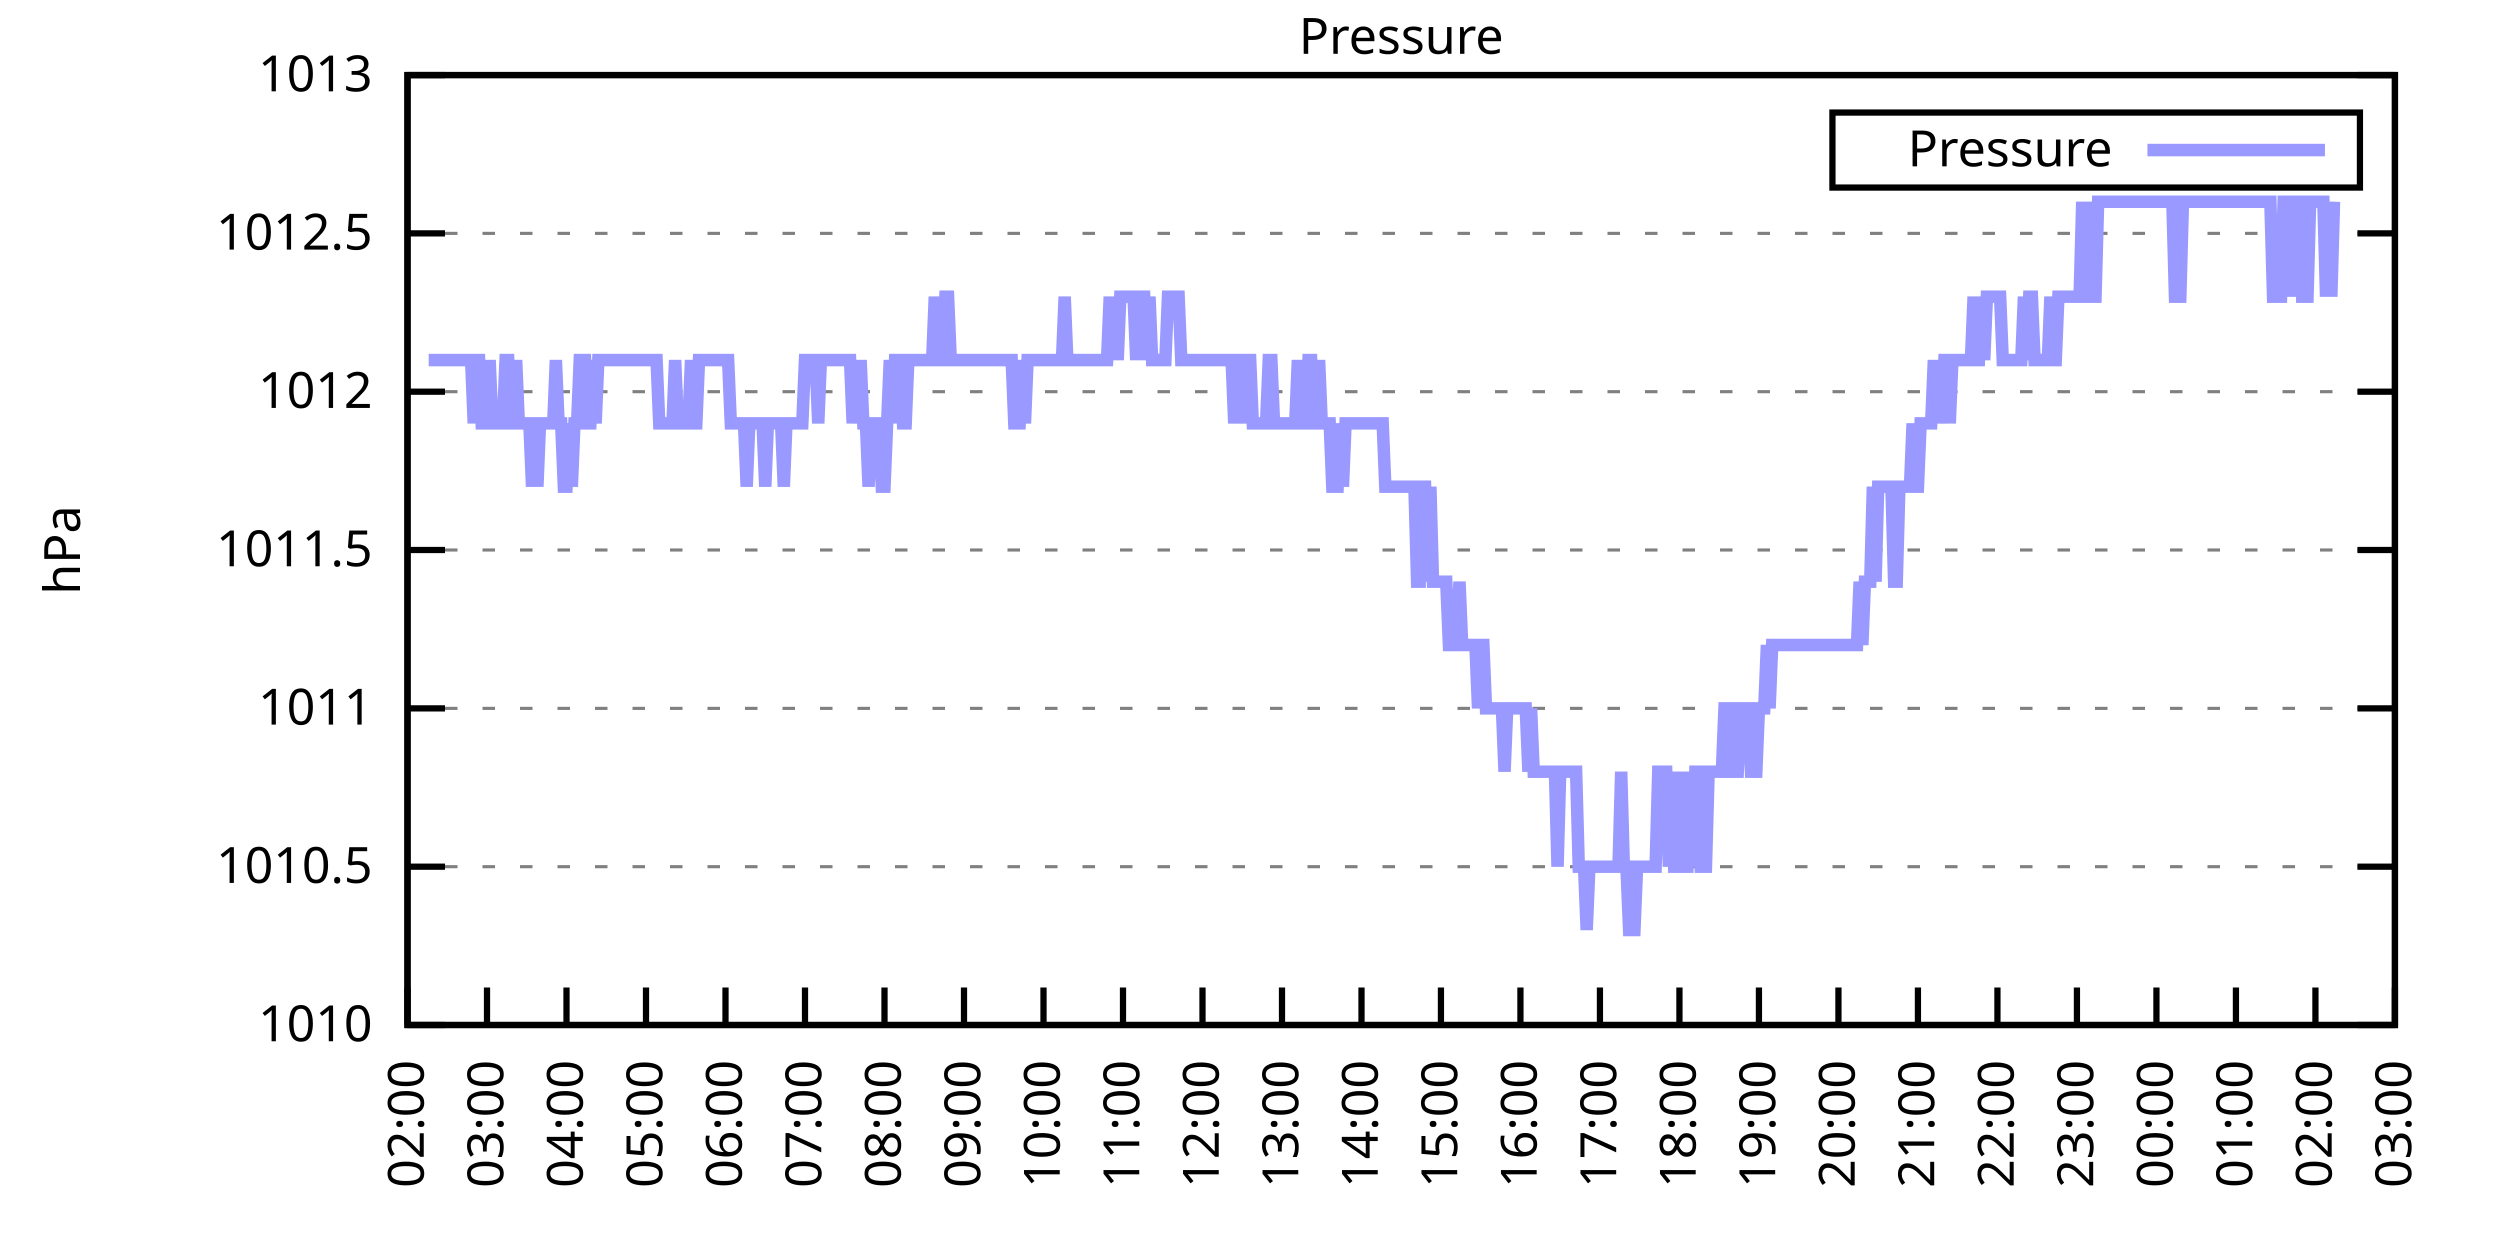
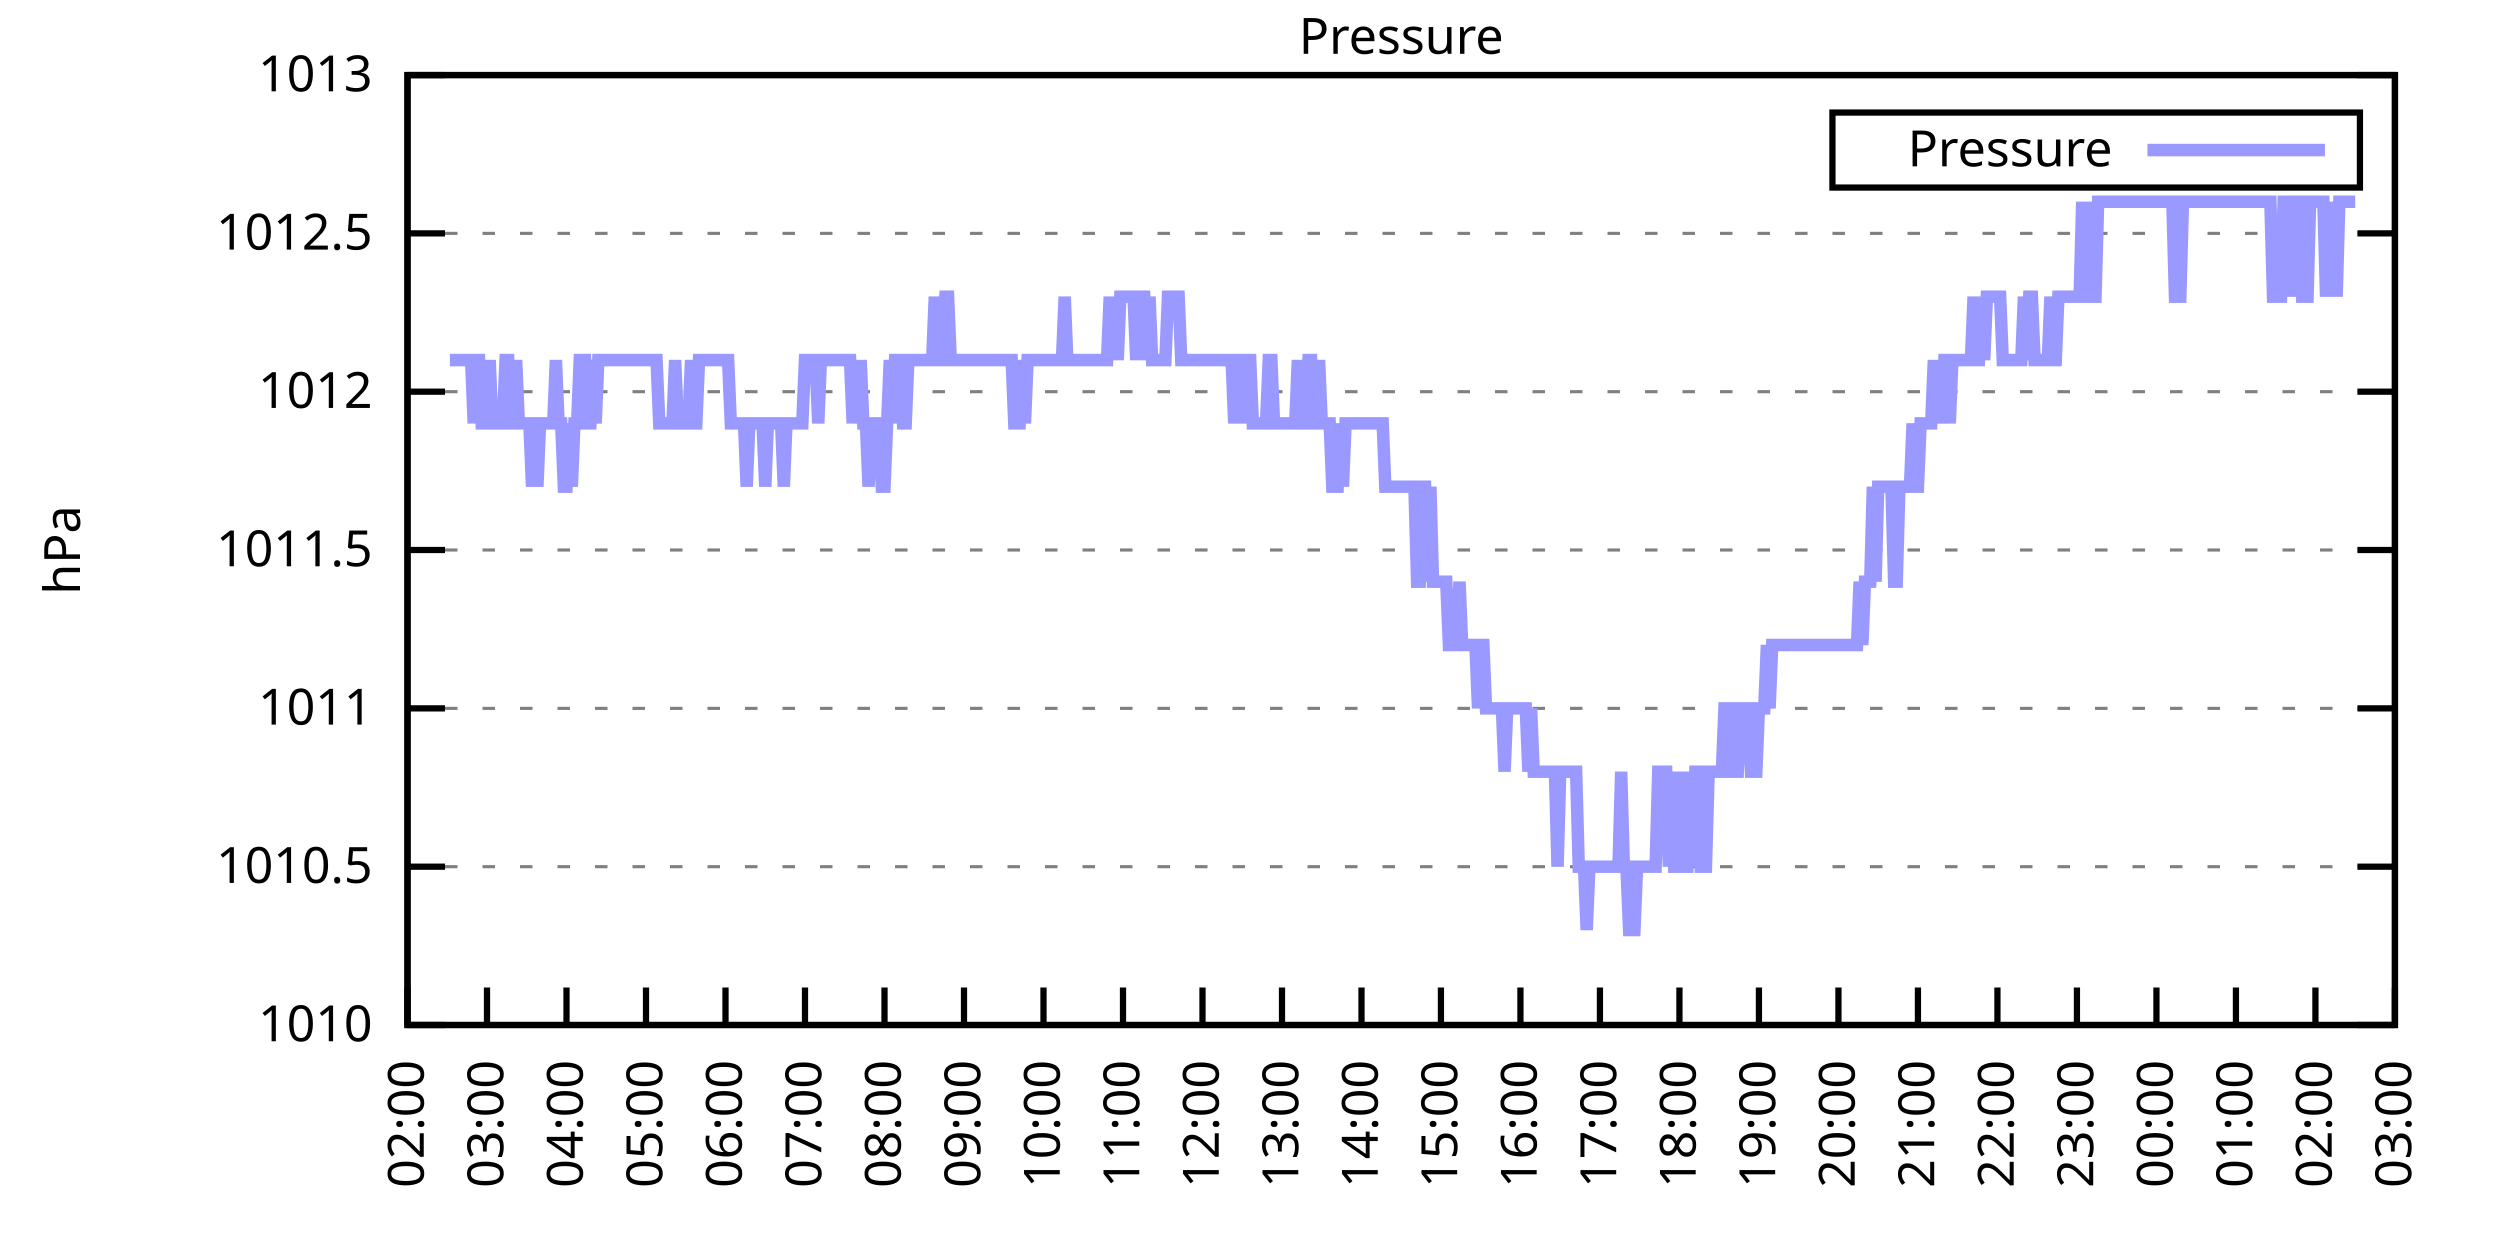
<svg xmlns="http://www.w3.org/2000/svg" xmlns:xlink="http://www.w3.org/1999/xlink" width="400" height="200" viewBox="0 0 400 200">
  <g id="gnuplot_canvas">
    <rect x="0" y="0" width="400" height="200" fill="none" />
    <defs>
      <circle id="gpDot" r="0.5" stroke-width="0.5" stroke="currentColor" />
      <path id="gpPt0" stroke-width="0.333" stroke="currentColor" d="M-1,0 h2 M0,-1 v2" />
      <path id="gpPt1" stroke-width="0.333" stroke="currentColor" d="M-1,-1 L1,1 M1,-1 L-1,1" />
      <path id="gpPt2" stroke-width="0.333" stroke="currentColor" d="M-1,0 L1,0 M0,-1 L0,1 M-1,-1 L1,1 M-1,1 L1,-1" />
      <rect id="gpPt3" stroke-width="0.333" stroke="currentColor" x="-1" y="-1" width="2" height="2" />
      <rect id="gpPt4" stroke-width="0.333" stroke="currentColor" fill="currentColor" x="-1" y="-1" width="2" height="2" />
      <circle id="gpPt5" stroke-width="0.333" stroke="currentColor" cx="0" cy="0" r="1" />
      <use xlink:href="#gpPt5" id="gpPt6" fill="currentColor" stroke="none" />
      <path id="gpPt7" stroke-width="0.333" stroke="currentColor" d="M0,-1.33 L-1.33,0.67 L1.33,0.67 z" />
      <use xlink:href="#gpPt7" id="gpPt8" fill="currentColor" stroke="none" />
      <use xlink:href="#gpPt7" id="gpPt9" stroke="currentColor" transform="rotate(180)" />
      <use xlink:href="#gpPt9" id="gpPt10" fill="currentColor" stroke="none" />
      <use xlink:href="#gpPt3" id="gpPt11" stroke="currentColor" transform="rotate(45)" />
      <use xlink:href="#gpPt11" id="gpPt12" fill="currentColor" stroke="none" />
      <path id="gpPt13" stroke-width="0.333" stroke="currentColor" d="M0,1.330 L1.265,0.411 L0.782,-1.067 L-0.782,-1.076 L-1.265,0.411 z" />
      <use xlink:href="#gpPt13" id="gpPt14" fill="currentColor" stroke="none" />
      <filter id="textbox" filterUnits="objectBoundingBox" x="0" y="0" height="1" width="1">
        <feFlood flood-color="white" flood-opacity="1" result="bgnd" />
        <feComposite in="SourceGraphic" in2="bgnd" operator="atop" />
      </filter>
      <filter id="greybox" filterUnits="objectBoundingBox" x="0" y="0" height="1" width="1">
        <feFlood flood-color="lightgrey" flood-opacity="1" result="grey" />
        <feComposite in="SourceGraphic" in2="grey" operator="atop" />
      </filter>
    </defs>
    <g fill="none" color="white" stroke="currentColor" stroke-width="1.00" stroke-linecap="butt" stroke-linejoin="miter">
</g>
    <g fill="none" color="black" stroke="currentColor" stroke-width="1.00" stroke-linecap="butt" stroke-linejoin="miter">
      <g stroke="none" shape-rendering="crispEdges">
        <polygon fill="rgb(255, 255, 255)" points="65.20,164.00 383.18,164.00 383.18,12.02 65.20,12.02 " />
      </g>
    </g>
    <g fill="none" color="black" stroke="currentColor" stroke-width="1.00" stroke-linecap="butt" stroke-linejoin="miter">
</g>
    <g fill="none" color="black" stroke="black" stroke-width="0.50" stroke-linecap="butt" stroke-linejoin="miter">
</g>
    <g fill="none" color="gray" stroke="currentColor" stroke-width="0.50" stroke-linecap="butt" stroke-linejoin="miter">
      <path stroke="gray" stroke-dasharray="2,4" class="gridline" d="M65.20,164.00 L383.19,164.00  " />
    </g>
    <g fill="none" color="gray" stroke="gray" stroke-width="1.00" stroke-linecap="butt" stroke-linejoin="miter">
</g>
    <g fill="none" color="black" stroke="currentColor" stroke-width="1.00" stroke-linecap="butt" stroke-linejoin="miter">
      <path stroke="black" d="M65.20,164.00 L71.20,164.00 M383.19,164.00 L377.19,164.00  " />
      <g transform="translate(59.60,166.60)" stroke="none" fill="black" font-family="Sans" font-size="8.00" text-anchor="end">
        <text>
          <tspan font-family="Sans"> 1010</tspan>
        </text>
      </g>
    </g>
    <g fill="none" color="black" stroke="currentColor" stroke-width="1.00" stroke-linecap="butt" stroke-linejoin="miter">
</g>
    <g fill="none" color="black" stroke="black" stroke-width="0.50" stroke-linecap="butt" stroke-linejoin="miter">
</g>
    <g fill="none" color="gray" stroke="currentColor" stroke-width="0.50" stroke-linecap="butt" stroke-linejoin="miter">
      <path stroke="gray" stroke-dasharray="2,4" class="gridline" d="M65.20,138.67 L383.19,138.67  " />
    </g>
    <g fill="none" color="gray" stroke="gray" stroke-width="1.00" stroke-linecap="butt" stroke-linejoin="miter">
</g>
    <g fill="none" color="black" stroke="currentColor" stroke-width="1.00" stroke-linecap="butt" stroke-linejoin="miter">
      <path stroke="black" d="M65.20,138.67 L71.20,138.67 M383.19,138.67 L377.19,138.67  " />
      <g transform="translate(59.60,141.27)" stroke="none" fill="black" font-family="Sans" font-size="8.00" text-anchor="end">
        <text>
          <tspan font-family="Sans"> 1010.5</tspan>
        </text>
      </g>
    </g>
    <g fill="none" color="black" stroke="currentColor" stroke-width="1.00" stroke-linecap="butt" stroke-linejoin="miter">
</g>
    <g fill="none" color="black" stroke="black" stroke-width="0.50" stroke-linecap="butt" stroke-linejoin="miter">
</g>
    <g fill="none" color="gray" stroke="currentColor" stroke-width="0.50" stroke-linecap="butt" stroke-linejoin="miter">
      <path stroke="gray" stroke-dasharray="2,4" class="gridline" d="M65.20,113.34 L383.19,113.34  " />
    </g>
    <g fill="none" color="gray" stroke="gray" stroke-width="1.00" stroke-linecap="butt" stroke-linejoin="miter">
</g>
    <g fill="none" color="black" stroke="currentColor" stroke-width="1.00" stroke-linecap="butt" stroke-linejoin="miter">
      <path stroke="black" d="M65.20,113.34 L71.20,113.34 M383.19,113.34 L377.19,113.34  " />
      <g transform="translate(59.60,115.94)" stroke="none" fill="black" font-family="Sans" font-size="8.00" text-anchor="end">
        <text>
          <tspan font-family="Sans"> 1011</tspan>
        </text>
      </g>
    </g>
    <g fill="none" color="black" stroke="currentColor" stroke-width="1.00" stroke-linecap="butt" stroke-linejoin="miter">
</g>
    <g fill="none" color="black" stroke="black" stroke-width="0.50" stroke-linecap="butt" stroke-linejoin="miter">
</g>
    <g fill="none" color="gray" stroke="currentColor" stroke-width="0.50" stroke-linecap="butt" stroke-linejoin="miter">
      <path stroke="gray" stroke-dasharray="2,4" class="gridline" d="M65.20,88.00 L383.19,88.00  " />
    </g>
    <g fill="none" color="gray" stroke="gray" stroke-width="1.00" stroke-linecap="butt" stroke-linejoin="miter">
</g>
    <g fill="none" color="black" stroke="currentColor" stroke-width="1.00" stroke-linecap="butt" stroke-linejoin="miter">
      <path stroke="black" d="M65.20,88.00 L71.20,88.00 M383.19,88.00 L377.19,88.00  " />
      <g transform="translate(59.60,90.60)" stroke="none" fill="black" font-family="Sans" font-size="8.00" text-anchor="end">
        <text>
          <tspan font-family="Sans"> 1011.5</tspan>
        </text>
      </g>
    </g>
    <g fill="none" color="black" stroke="currentColor" stroke-width="1.00" stroke-linecap="butt" stroke-linejoin="miter">
</g>
    <g fill="none" color="black" stroke="black" stroke-width="0.50" stroke-linecap="butt" stroke-linejoin="miter">
</g>
    <g fill="none" color="gray" stroke="currentColor" stroke-width="0.50" stroke-linecap="butt" stroke-linejoin="miter">
      <path stroke="gray" stroke-dasharray="2,4" class="gridline" d="M65.20,62.67 L383.19,62.67  " />
    </g>
    <g fill="none" color="gray" stroke="gray" stroke-width="1.00" stroke-linecap="butt" stroke-linejoin="miter">
</g>
    <g fill="none" color="black" stroke="currentColor" stroke-width="1.00" stroke-linecap="butt" stroke-linejoin="miter">
      <path stroke="black" d="M65.20,62.67 L71.20,62.67 M383.19,62.67 L377.19,62.67  " />
      <g transform="translate(59.60,65.27)" stroke="none" fill="black" font-family="Sans" font-size="8.00" text-anchor="end">
        <text>
          <tspan font-family="Sans"> 1012</tspan>
        </text>
      </g>
    </g>
    <g fill="none" color="black" stroke="currentColor" stroke-width="1.00" stroke-linecap="butt" stroke-linejoin="miter">
</g>
    <g fill="none" color="black" stroke="black" stroke-width="0.50" stroke-linecap="butt" stroke-linejoin="miter">
</g>
    <g fill="none" color="gray" stroke="currentColor" stroke-width="0.50" stroke-linecap="butt" stroke-linejoin="miter">
      <path stroke="gray" stroke-dasharray="2,4" class="gridline" d="M65.20,37.34 L383.19,37.34  " />
    </g>
    <g fill="none" color="gray" stroke="gray" stroke-width="1.00" stroke-linecap="butt" stroke-linejoin="miter">
</g>
    <g fill="none" color="black" stroke="currentColor" stroke-width="1.00" stroke-linecap="butt" stroke-linejoin="miter">
      <path stroke="black" d="M65.20,37.34 L71.20,37.34 M383.19,37.34 L377.19,37.34  " />
      <g transform="translate(59.60,39.94)" stroke="none" fill="black" font-family="Sans" font-size="8.00" text-anchor="end">
        <text>
          <tspan font-family="Sans"> 1012.5</tspan>
        </text>
      </g>
    </g>
    <g fill="none" color="black" stroke="currentColor" stroke-width="1.00" stroke-linecap="butt" stroke-linejoin="miter">
</g>
    <g fill="none" color="black" stroke="black" stroke-width="0.50" stroke-linecap="butt" stroke-linejoin="miter">
</g>
    <g fill="none" color="gray" stroke="currentColor" stroke-width="0.50" stroke-linecap="butt" stroke-linejoin="miter">
      <path stroke="gray" stroke-dasharray="2,4" class="gridline" d="M65.20,12.01 L383.19,12.01  " />
    </g>
    <g fill="none" color="gray" stroke="gray" stroke-width="1.00" stroke-linecap="butt" stroke-linejoin="miter">
</g>
    <g fill="none" color="black" stroke="currentColor" stroke-width="1.00" stroke-linecap="butt" stroke-linejoin="miter">
      <path stroke="black" d="M65.20,12.01 L71.20,12.01 M383.19,12.01 L377.19,12.01  " />
      <g transform="translate(59.60,14.61)" stroke="none" fill="black" font-family="Sans" font-size="8.00" text-anchor="end">
        <text>
          <tspan font-family="Sans"> 1013</tspan>
        </text>
      </g>
    </g>
    <g fill="none" color="black" stroke="currentColor" stroke-width="1.00" stroke-linecap="butt" stroke-linejoin="miter">
      <path stroke="black" d="M65.20,164.00 L65.20,158.00  " />
      <g transform="translate(67.80,169.60) rotate(270.00)" stroke="none" fill="black" font-family="Sans" font-size="8.00" text-anchor="end">
        <text>
          <tspan font-family="Sans">02:00</tspan>
        </text>
      </g>
    </g>
    <g fill="none" color="black" stroke="currentColor" stroke-width="1.00" stroke-linecap="butt" stroke-linejoin="miter">
      <path stroke="black" d="M77.92,164.00 L77.92,158.00  " />
      <g transform="translate(80.52,169.60) rotate(270.00)" stroke="none" fill="black" font-family="Sans" font-size="8.00" text-anchor="end">
        <text>
          <tspan font-family="Sans">03:00</tspan>
        </text>
      </g>
    </g>
    <g fill="none" color="black" stroke="currentColor" stroke-width="1.00" stroke-linecap="butt" stroke-linejoin="miter">
      <path stroke="black" d="M90.64,164.00 L90.64,158.00  " />
      <g transform="translate(93.24,169.60) rotate(270.00)" stroke="none" fill="black" font-family="Sans" font-size="8.00" text-anchor="end">
        <text>
          <tspan font-family="Sans">04:00</tspan>
        </text>
      </g>
    </g>
    <g fill="none" color="black" stroke="currentColor" stroke-width="1.00" stroke-linecap="butt" stroke-linejoin="miter">
      <path stroke="black" d="M103.36,164.00 L103.36,158.00  " />
      <g transform="translate(105.96,169.60) rotate(270.00)" stroke="none" fill="black" font-family="Sans" font-size="8.00" text-anchor="end">
        <text>
          <tspan font-family="Sans">05:00</tspan>
        </text>
      </g>
    </g>
    <g fill="none" color="black" stroke="currentColor" stroke-width="1.00" stroke-linecap="butt" stroke-linejoin="miter">
      <path stroke="black" d="M116.08,164.00 L116.08,158.00  " />
      <g transform="translate(118.68,169.60) rotate(270.00)" stroke="none" fill="black" font-family="Sans" font-size="8.00" text-anchor="end">
        <text>
          <tspan font-family="Sans">06:00</tspan>
        </text>
      </g>
    </g>
    <g fill="none" color="black" stroke="currentColor" stroke-width="1.00" stroke-linecap="butt" stroke-linejoin="miter">
      <path stroke="black" d="M128.80,164.00 L128.80,158.00  " />
      <g transform="translate(131.40,169.60) rotate(270.00)" stroke="none" fill="black" font-family="Sans" font-size="8.00" text-anchor="end">
        <text>
          <tspan font-family="Sans">07:00</tspan>
        </text>
      </g>
    </g>
    <g fill="none" color="black" stroke="currentColor" stroke-width="1.00" stroke-linecap="butt" stroke-linejoin="miter">
      <path stroke="black" d="M141.52,164.00 L141.52,158.00  " />
      <g transform="translate(144.12,169.60) rotate(270.00)" stroke="none" fill="black" font-family="Sans" font-size="8.00" text-anchor="end">
        <text>
          <tspan font-family="Sans">08:00</tspan>
        </text>
      </g>
    </g>
    <g fill="none" color="black" stroke="currentColor" stroke-width="1.00" stroke-linecap="butt" stroke-linejoin="miter">
      <path stroke="black" d="M154.24,164.00 L154.24,158.00  " />
      <g transform="translate(156.84,169.60) rotate(270.00)" stroke="none" fill="black" font-family="Sans" font-size="8.00" text-anchor="end">
        <text>
          <tspan font-family="Sans">09:00</tspan>
        </text>
      </g>
    </g>
    <g fill="none" color="black" stroke="currentColor" stroke-width="1.00" stroke-linecap="butt" stroke-linejoin="miter">
      <path stroke="black" d="M166.96,164.00 L166.96,158.00  " />
      <g transform="translate(169.56,169.60) rotate(270.00)" stroke="none" fill="black" font-family="Sans" font-size="8.00" text-anchor="end">
        <text>
          <tspan font-family="Sans">10:00</tspan>
        </text>
      </g>
    </g>
    <g fill="none" color="black" stroke="currentColor" stroke-width="1.00" stroke-linecap="butt" stroke-linejoin="miter">
      <path stroke="black" d="M179.68,164.00 L179.68,158.00  " />
      <g transform="translate(182.28,169.60) rotate(270.00)" stroke="none" fill="black" font-family="Sans" font-size="8.00" text-anchor="end">
        <text>
          <tspan font-family="Sans">11:00</tspan>
        </text>
      </g>
    </g>
    <g fill="none" color="black" stroke="currentColor" stroke-width="1.00" stroke-linecap="butt" stroke-linejoin="miter">
      <path stroke="black" d="M192.40,164.00 L192.40,158.00  " />
      <g transform="translate(195.00,169.60) rotate(270.00)" stroke="none" fill="black" font-family="Sans" font-size="8.00" text-anchor="end">
        <text>
          <tspan font-family="Sans">12:00</tspan>
        </text>
      </g>
    </g>
    <g fill="none" color="black" stroke="currentColor" stroke-width="1.00" stroke-linecap="butt" stroke-linejoin="miter">
      <path stroke="black" d="M205.12,164.00 L205.12,158.00  " />
      <g transform="translate(207.72,169.60) rotate(270.00)" stroke="none" fill="black" font-family="Sans" font-size="8.00" text-anchor="end">
        <text>
          <tspan font-family="Sans">13:00</tspan>
        </text>
      </g>
    </g>
    <g fill="none" color="black" stroke="currentColor" stroke-width="1.00" stroke-linecap="butt" stroke-linejoin="miter">
      <path stroke="black" d="M217.84,164.00 L217.84,158.00  " />
      <g transform="translate(220.44,169.60) rotate(270.00)" stroke="none" fill="black" font-family="Sans" font-size="8.00" text-anchor="end">
        <text>
          <tspan font-family="Sans">14:00</tspan>
        </text>
      </g>
    </g>
    <g fill="none" color="black" stroke="currentColor" stroke-width="1.00" stroke-linecap="butt" stroke-linejoin="miter">
      <path stroke="black" d="M230.55,164.00 L230.55,158.00  " />
      <g transform="translate(233.15,169.60) rotate(270.00)" stroke="none" fill="black" font-family="Sans" font-size="8.00" text-anchor="end">
        <text>
          <tspan font-family="Sans">15:00</tspan>
        </text>
      </g>
    </g>
    <g fill="none" color="black" stroke="currentColor" stroke-width="1.00" stroke-linecap="butt" stroke-linejoin="miter">
      <path stroke="black" d="M243.27,164.00 L243.27,158.00  " />
      <g transform="translate(245.87,169.60) rotate(270.00)" stroke="none" fill="black" font-family="Sans" font-size="8.00" text-anchor="end">
        <text>
          <tspan font-family="Sans">16:00</tspan>
        </text>
      </g>
    </g>
    <g fill="none" color="black" stroke="currentColor" stroke-width="1.00" stroke-linecap="butt" stroke-linejoin="miter">
      <path stroke="black" d="M255.99,164.00 L255.99,158.00  " />
      <g transform="translate(258.59,169.60) rotate(270.00)" stroke="none" fill="black" font-family="Sans" font-size="8.00" text-anchor="end">
        <text>
          <tspan font-family="Sans">17:00</tspan>
        </text>
      </g>
    </g>
    <g fill="none" color="black" stroke="currentColor" stroke-width="1.00" stroke-linecap="butt" stroke-linejoin="miter">
      <path stroke="black" d="M268.71,164.00 L268.71,158.00  " />
      <g transform="translate(271.31,169.60) rotate(270.00)" stroke="none" fill="black" font-family="Sans" font-size="8.00" text-anchor="end">
        <text>
          <tspan font-family="Sans">18:00</tspan>
        </text>
      </g>
    </g>
    <g fill="none" color="black" stroke="currentColor" stroke-width="1.00" stroke-linecap="butt" stroke-linejoin="miter">
      <path stroke="black" d="M281.43,164.00 L281.43,158.00  " />
      <g transform="translate(284.03,169.60) rotate(270.00)" stroke="none" fill="black" font-family="Sans" font-size="8.00" text-anchor="end">
        <text>
          <tspan font-family="Sans">19:00</tspan>
        </text>
      </g>
    </g>
    <g fill="none" color="black" stroke="currentColor" stroke-width="1.00" stroke-linecap="butt" stroke-linejoin="miter">
      <path stroke="black" d="M294.15,164.00 L294.15,158.00  " />
      <g transform="translate(296.75,169.60) rotate(270.00)" stroke="none" fill="black" font-family="Sans" font-size="8.00" text-anchor="end">
        <text>
          <tspan font-family="Sans">20:00</tspan>
        </text>
      </g>
    </g>
    <g fill="none" color="black" stroke="currentColor" stroke-width="1.00" stroke-linecap="butt" stroke-linejoin="miter">
      <path stroke="black" d="M306.87,164.00 L306.87,158.00  " />
      <g transform="translate(309.47,169.60) rotate(270.00)" stroke="none" fill="black" font-family="Sans" font-size="8.00" text-anchor="end">
        <text>
          <tspan font-family="Sans">21:00</tspan>
        </text>
      </g>
    </g>
    <g fill="none" color="black" stroke="currentColor" stroke-width="1.00" stroke-linecap="butt" stroke-linejoin="miter">
      <path stroke="black" d="M319.59,164.00 L319.59,158.00  " />
      <g transform="translate(322.19,169.60) rotate(270.00)" stroke="none" fill="black" font-family="Sans" font-size="8.00" text-anchor="end">
        <text>
          <tspan font-family="Sans">22:00</tspan>
        </text>
      </g>
    </g>
    <g fill="none" color="black" stroke="currentColor" stroke-width="1.00" stroke-linecap="butt" stroke-linejoin="miter">
      <path stroke="black" d="M332.31,164.00 L332.31,158.00  " />
      <g transform="translate(334.91,169.60) rotate(270.00)" stroke="none" fill="black" font-family="Sans" font-size="8.00" text-anchor="end">
        <text>
          <tspan font-family="Sans">23:00</tspan>
        </text>
      </g>
    </g>
    <g fill="none" color="black" stroke="currentColor" stroke-width="1.00" stroke-linecap="butt" stroke-linejoin="miter">
      <path stroke="black" d="M345.03,164.00 L345.03,158.00  " />
      <g transform="translate(347.63,169.60) rotate(270.00)" stroke="none" fill="black" font-family="Sans" font-size="8.00" text-anchor="end">
        <text>
          <tspan font-family="Sans">00:00</tspan>
        </text>
      </g>
    </g>
    <g fill="none" color="black" stroke="currentColor" stroke-width="1.00" stroke-linecap="butt" stroke-linejoin="miter">
      <path stroke="black" d="M357.75,164.00 L357.75,158.00  " />
      <g transform="translate(360.35,169.60) rotate(270.00)" stroke="none" fill="black" font-family="Sans" font-size="8.00" text-anchor="end">
        <text>
          <tspan font-family="Sans">01:00</tspan>
        </text>
      </g>
    </g>
    <g fill="none" color="black" stroke="currentColor" stroke-width="1.00" stroke-linecap="butt" stroke-linejoin="miter">
      <path stroke="black" d="M370.47,164.00 L370.47,158.00  " />
      <g transform="translate(373.07,169.60) rotate(270.00)" stroke="none" fill="black" font-family="Sans" font-size="8.00" text-anchor="end">
        <text>
          <tspan font-family="Sans">02:00</tspan>
        </text>
      </g>
    </g>
    <g fill="none" color="black" stroke="currentColor" stroke-width="1.00" stroke-linecap="butt" stroke-linejoin="miter">
      <path stroke="black" d="M383.19,164.00 L383.19,158.00  " />
      <g transform="translate(385.79,169.60) rotate(270.00)" stroke="none" fill="black" font-family="Sans" font-size="8.00" text-anchor="end">
        <text>
          <tspan font-family="Sans">03:00</tspan>
        </text>
      </g>
    </g>
    <g fill="none" color="black" stroke="currentColor" stroke-width="1.00" stroke-linecap="butt" stroke-linejoin="miter">
</g>
    <g fill="none" color="black" stroke="currentColor" stroke-width="1.00" stroke-linecap="butt" stroke-linejoin="miter">
      <path stroke="black" d="M65.20,12.01 L65.20,164.00 L383.19,164.00 L383.19,12.01 L65.20,12.01 Z  " />
    </g>
    <g fill="none" color="black" stroke="currentColor" stroke-width="1.00" stroke-linecap="butt" stroke-linejoin="miter">
</g>
    <g fill="none" color="black" stroke="currentColor" stroke-width="1.00" stroke-linecap="butt" stroke-linejoin="miter">
      <path stroke="black" d="M293.19,30.01 L293.19,18.01 L377.59,18.01 L377.59,30.01 L293.19,30.01 Z  " />
    </g>
    <g id="Pressure_plot_1">
      <g fill="none" color="white" stroke="black" stroke-width="2.00" stroke-linecap="butt" stroke-linejoin="miter">
</g>
      <g fill="none" color="black" stroke="currentColor" stroke-width="2.00" stroke-linecap="butt" stroke-linejoin="miter">
        <g transform="translate(337.99,26.61)" stroke="none" fill="black" font-family="Sans" font-size="8.00" text-anchor="end">
          <text>
            <tspan font-family="Sans">Pressure</tspan>
          </text>
        </g>
      </g>
      <g fill="none" color="black" stroke="currentColor" stroke-width="2.00" stroke-linecap="butt" stroke-linejoin="miter">
-         <path stroke="rgb(153, 153, 255)" d="M343.59,24.01 L371.99,24.01 M68.59,57.61 L69.02,57.61 L69.44,57.61 L69.86,57.61 L70.29,57.61 L70.71,57.61   L71.14,57.61 L71.56,57.61 L71.98,57.61 L72.41,57.61 L72.83,57.61 L73.26,57.61 L73.68,57.61 L74.10,57.61   L74.53,57.61 L74.95,57.61 L75.38,57.61 L75.80,67.74 L76.22,57.61 L76.65,57.61 L77.07,67.74 L77.50,67.74   L77.92,67.74 L78.34,57.61 L78.77,67.74 L79.19,67.74 L79.62,67.74 L80.04,67.74 L80.46,67.74 L80.89,57.61   L81.31,57.61 L81.74,67.74 L82.16,67.74 L82.58,57.61 L83.01,67.74 L83.43,67.74 L83.86,67.74 L84.28,67.74   L84.70,67.74 L85.13,77.87 L85.55,67.74 L85.98,77.87 L86.40,67.74 L86.82,67.74 L87.25,67.74 L87.67,67.74   L88.10,67.74 L88.52,67.74 L88.94,57.61 L89.37,67.74 L89.79,67.74 L90.22,77.87 L90.64,77.87 L91.06,67.74   L91.49,77.87 L91.91,67.74 L92.34,67.74 L92.76,57.61 L93.18,57.61 L93.61,57.61 L94.03,67.74 L94.46,67.74   L94.88,57.61 L95.30,67.74 L95.73,57.61 L96.15,57.61 L96.58,57.61 L97.00,57.61 L97.42,57.61 L97.85,57.61   L98.27,57.61 L98.69,57.61 L99.12,57.61 L99.54,57.61 L99.97,57.61 L100.39,57.61 L100.81,57.61 L101.24,57.61   L101.66,57.61 L102.09,57.61 L102.51,57.61 L102.93,57.61 L103.36,57.61 L103.78,57.61 L104.21,57.61 L104.63,57.61   L105.05,57.61 L105.48,67.74 L105.90,67.74 L106.33,67.74 L106.75,67.74 L107.17,67.74 L107.60,67.74 L108.02,57.61   L108.45,67.74 L108.87,67.74 L109.29,67.74 L109.72,67.74 L110.14,67.74 L110.57,57.61 L110.99,67.74 L111.41,67.74   L111.84,57.61 L112.26,57.61 L112.69,57.61 L113.11,57.61 L113.53,57.61 L113.96,57.61 L114.38,57.61 L114.81,57.61   L115.23,57.61 L115.65,57.61 L116.08,57.61 L116.50,57.61 L116.93,67.74 L117.35,67.74 L117.77,67.74 L118.20,67.74   L118.62,67.74 L119.05,67.74 L119.47,77.87 L119.89,67.74 L120.32,67.74 L120.74,67.74 L121.17,67.74 L121.59,67.74   L122.01,67.74 L122.44,77.87 L122.86,67.74 L123.29,67.74 L123.71,67.74 L124.13,67.74 L124.56,67.74 L124.98,67.74   L125.41,77.87 L125.83,67.74 L126.25,67.74 L126.68,67.74 L127.10,67.74 L127.53,67.74 L127.95,67.74 L128.37,67.74   L128.80,57.61 L129.22,57.61 L129.65,57.61 L130.07,57.61 L130.49,57.61 L130.92,67.74 L131.34,57.61 L131.77,57.61   L132.19,57.61 L132.61,57.61 L133.04,57.61 L133.46,57.61 L133.89,57.61 L134.31,57.61 L134.73,57.61 L135.16,57.61   L135.58,57.61 L136.01,57.61 L136.43,67.74 L136.85,57.61 L137.28,67.74 L137.70,57.61 L138.13,67.74 L138.55,67.74   L138.97,77.87 L139.40,67.74 L139.82,67.74 L140.25,67.74 L140.67,67.74 L141.09,77.87 L141.52,77.87 L141.94,67.74   L142.37,57.61 L142.79,67.74 L143.21,57.61 L143.64,57.61 L144.06,57.61 L144.49,67.74 L144.91,67.74 L145.33,57.61   L145.76,57.61 L146.18,57.61 L146.61,57.61 L147.03,57.61 L147.45,57.61 L147.88,57.61 L148.30,57.61 L148.73,57.61   L149.15,57.61 L149.57,47.47 L150.00,57.61 L150.42,57.61 L150.85,57.61 L151.27,47.47 L151.69,47.47 L152.12,57.61   L152.54,57.61 L152.97,57.61 L153.39,57.61 L153.81,57.61 L154.24,57.61 L154.66,57.61 L155.09,57.61 L155.51,57.61   L155.93,57.61 L156.36,57.61 L156.78,57.61 L157.21,57.61 L157.63,57.61 L158.05,57.61 L158.48,57.61 L158.90,57.61   L159.33,57.61 L159.75,57.61 L160.17,57.61 L160.60,57.61 L161.02,57.61 L161.44,57.61 L161.87,57.61 L162.29,67.74   L162.72,67.74 L163.14,67.74 L163.56,57.61 L163.99,67.74 L164.41,57.61 L164.84,57.61 L165.26,57.61 L165.68,57.61   L166.11,57.61 L166.53,57.61 L166.96,57.61 L167.38,57.61 L167.80,57.61 L168.23,57.61 L168.65,57.61 L169.08,57.61   L169.50,57.61 L169.92,57.61 L170.35,47.47 L170.77,57.61 L171.20,57.61 L171.62,57.61 L172.04,57.61 L172.47,57.61   L172.89,57.61 L173.32,57.61 L173.74,57.61 L174.16,57.61 L174.59,57.61 L175.01,57.61 L175.44,57.61 L175.86,57.61   L176.28,57.61 L176.71,57.61 L177.13,57.61 L177.56,47.47 L177.98,57.61 L178.40,47.47 L178.83,57.61 L179.25,47.47   L179.68,47.47 L180.10,47.47 L180.52,47.47 L180.95,47.47 L181.37,47.47 L181.80,57.61 L182.22,47.47 L182.64,47.47   L183.07,47.47 L183.49,57.61 L183.92,47.47 L184.34,57.61 L184.76,57.61 L185.19,57.61 L185.61,57.61 L186.04,57.61   L186.46,57.61 L186.88,47.47 L187.31,47.47 L187.73,47.47 L188.16,47.47 L188.58,47.47 L189.00,57.61 L189.43,57.61   L189.85,57.61 L190.28,57.61 L190.70,57.61 L191.12,57.61 L191.55,57.61 L191.97,57.61 L192.40,57.61 L192.82,57.61   L193.24,57.61 L193.67,57.61 L194.09,57.61 L194.52,57.61 L194.94,57.61 L195.36,57.61 L195.79,57.61 L196.21,57.61   L196.64,57.61 L197.06,57.61 L197.48,67.74 L197.91,57.61 L198.33,57.61 L198.76,67.74 L199.18,57.61 L199.60,57.61   L200.03,57.61 L200.45,67.74 L200.88,67.74 L201.30,67.74 L201.72,67.74 L202.15,67.74 L202.57,67.74 L203.00,57.61   L203.42,57.61 L203.84,67.74 L204.27,67.74 L204.69,67.74 L205.12,67.74 L205.54,67.74 L205.96,67.74 L206.39,67.74   L206.81,67.74 L207.24,67.74 L207.66,57.61 L208.08,67.74 L208.51,67.74 L208.93,67.74 L209.36,57.61 L209.78,57.61   L210.20,67.74 L210.63,67.74 L211.05,57.61 L211.48,67.74 L211.90,67.74 L212.32,67.74 L212.75,67.74 L213.17,77.87   L213.60,77.87 L214.02,77.87 L214.44,67.74 L214.87,77.87 L215.29,67.74 L215.72,67.74 L216.14,67.74 L216.56,67.74   L216.99,67.74 L217.41,67.74 L217.84,67.74 L218.26,67.74 L218.68,67.74 L219.11,67.74 L219.53,67.74 L219.96,67.74   L220.38,67.74 L220.80,67.74 L221.23,67.74 L221.65,77.87 L222.08,77.87 L222.50,77.87 L222.92,77.87 L223.35,77.87   L223.77,77.87 L224.20,77.87 L224.62,77.87 L225.04,77.87 L225.47,77.87 L225.89,77.87 L226.31,77.87 L226.74,93.07   L227.16,93.07 L227.59,77.87 L228.01,77.87 L228.43,93.07 L228.86,77.87 L229.28,93.07 L229.71,93.07 L230.13,93.07   L230.55,93.07 L230.98,93.07 L231.40,93.07 L231.83,103.20 L232.25,103.20 L232.67,103.20 L233.10,103.20 L233.52,93.07   L233.95,103.20 L234.37,103.20 L234.79,103.20 L235.22,103.20 L235.64,103.20 L236.07,103.20 L236.49,113.34 L236.91,103.20   L237.34,103.20 L237.76,113.34 L238.19,113.34 L238.61,113.34 L239.03,113.34 L239.46,113.34 L239.88,113.34 L240.31,113.34   L240.73,123.47 L241.15,113.34 L241.58,113.34 L242.00,113.34 L242.43,113.34 L242.85,113.34 L243.27,113.34 L243.70,113.34   L244.12,113.34 L244.55,123.47 L244.97,113.34 L245.39,123.47 L245.82,123.47 L246.24,123.47 L246.67,123.47 L247.09,123.47   L247.51,123.47 L247.94,123.47 L248.36,123.47 L248.79,123.47 L249.21,138.67 L249.63,123.47 L250.06,123.47 L250.48,123.47   L250.91,123.47 L251.33,123.47 L251.75,123.47 L252.18,123.47 L252.60,138.67 L253.03,138.67 L253.45,138.67 L253.87,148.80   L254.30,138.67 L254.72,138.67 L255.15,138.67 L255.57,138.67 L255.99,138.67 L256.42,138.67 L256.84,138.67 L257.27,138.67   L257.69,138.67 L258.11,138.67 L258.54,138.67 L258.96,138.67 L259.39,123.47 L259.81,138.67 L260.23,138.67 L260.66,148.80   L261.08,148.80 L261.51,148.80 L261.93,138.67 L262.35,138.67 L262.78,138.67 L263.20,138.67 L263.63,138.67 L264.05,138.67   L264.47,138.67 L264.90,138.67 L265.32,123.47 L265.75,123.47 L266.17,123.47 L266.59,123.47 L267.02,138.67 L267.44,123.47   L267.87,138.67 L268.29,138.67 L268.71,138.67 L269.14,123.47 L269.56,138.67 L269.99,138.67 L270.41,123.47 L270.83,138.67   L271.26,123.47 L271.68,123.47 L272.11,138.67 L272.53,138.67 L272.95,138.67 L273.38,123.47 L273.80,123.47 L274.23,123.47   L274.65,123.47 L275.07,123.47 L275.50,123.47 L275.92,113.34 L276.35,113.34 L276.77,113.34 L277.19,123.47 L277.62,123.47   L278.04,123.47 L278.47,113.34 L278.89,113.34 L279.31,113.34 L279.74,113.34 L280.16,123.47 L280.59,123.47 L281.01,123.47   L281.43,113.34 L281.86,113.34 L282.28,113.34 L282.71,103.20 L283.13,113.34 L283.55,103.20 L283.98,103.20 L284.40,103.20   L284.83,103.20 L285.25,103.20 L285.67,103.20 L286.10,103.20 L286.52,103.20 L286.95,103.20 L287.37,103.20 L287.79,103.20   L288.22,103.20 L288.64,103.20 L289.06,103.20 L289.49,103.20 L289.91,103.20 L290.34,103.20 L290.76,103.20 L291.18,103.20   L291.61,103.20 L292.03,103.20 L292.46,103.20 L292.88,103.20 L293.30,103.20 L293.73,103.20 L294.15,103.20 L294.58,103.20   L295.00,103.20 L295.42,103.20 L295.85,103.20 L296.27,103.20 L296.70,103.20 L297.12,103.20 L297.54,93.07 L297.97,103.20   L298.39,93.07 L298.82,93.07 L299.24,93.07 L299.66,77.87 L300.09,93.07 L300.51,77.87 L300.94,77.87 L301.36,77.87   L301.78,77.87 L302.21,77.87 L302.63,77.87 L303.06,93.07 L303.48,93.07 L303.90,77.87 L304.33,77.87 L304.75,77.87   L305.18,77.87 L305.60,77.87 L306.02,67.74 L306.45,77.87 L306.87,77.87 L307.30,67.74 L307.72,67.74 L308.14,67.74   L308.57,67.74 L308.99,67.74 L309.42,57.61 L309.84,67.74 L310.26,57.61 L310.69,67.74 L311.11,57.61 L311.54,57.61   L311.96,67.74 L312.38,57.61 L312.81,57.61 L313.23,57.61 L313.66,57.61 L314.08,57.61 L314.50,57.61 L314.93,57.61   L315.35,57.61 L315.78,47.47 L316.20,57.61 L316.62,57.61 L317.05,47.47 L317.47,57.61 L317.90,47.47 L318.32,47.47   L318.74,47.47 L319.17,47.47 L319.59,47.47 L320.02,47.47 L320.44,57.61 L320.86,57.61 L321.29,57.61 L321.71,57.61   L322.14,57.61 L322.56,57.61 L322.98,57.61 L323.41,57.61 L323.83,47.47 L324.26,57.61 L324.68,47.47 L325.10,47.47   L325.53,57.61 L325.95,57.61 L326.38,57.61 L326.80,57.61 L327.22,57.61 L327.65,57.61 L328.07,47.47 L328.50,57.61   L328.92,57.61 L329.34,47.47 L329.77,47.47 L330.19,47.47 L330.62,47.47 L331.04,47.47 L331.46,47.47 L331.89,47.47   L332.31,47.47 L332.74,47.47 L333.16,32.28 L333.58,47.47 L334.01,47.47 L334.43,32.28 L334.86,47.47 L335.28,47.47   L335.70,32.28 L336.13,32.28 L336.55,32.28 L336.98,32.28 L337.40,32.28 L337.82,32.28 L338.25,32.28 L338.67,32.28   L339.10,32.28 L339.52,32.28 L339.94,32.28 L340.37,32.28 L340.79,32.28 L341.22,32.28 L341.64,32.28 L342.06,32.28   L342.49,32.28 L342.91,32.28 L343.34,32.28 L343.76,32.28 L344.18,32.28 L344.61,32.28 L345.03,32.28 L345.46,32.28   L345.88,32.28 L346.30,32.28 L346.73,32.28 L347.15,32.28 L347.58,32.28 L348.00,47.47 L348.42,47.47 L348.85,47.47   L349.27,32.28 L349.70,32.28 L350.12,32.28 L350.54,32.28 L350.97,32.28 L351.39,32.28 L351.81,32.28 L352.24,32.28   L352.66,32.28 L353.09,32.28 L353.51,32.28 L353.93,32.28 L354.36,32.28 L354.78,32.28 L355.21,32.28 L355.63,32.28   L356.05,32.28 L356.48,32.28 L356.90,32.28 L357.33,32.28 L357.75,32.28 L358.17,32.28 L358.60,32.28 L359.02,32.28   L359.45,32.28 L359.87,32.28 L360.29,32.28 L360.72,32.28 L361.14,32.28 L361.57,32.28 L361.99,32.28 L362.41,32.28   L362.84,32.28 L363.26,32.28 L363.69,47.47 L364.11,47.47 L364.53,47.47 L364.96,47.47 L365.38,32.28 L365.81,32.28   L366.23,32.28 L366.65,47.47 L367.08,32.28 L367.50,32.28 L367.93,32.28 L368.35,47.47 L368.77,47.47 L369.20,47.47   L369.62,32.28 L370.05,32.28 L370.47,32.28 L370.89,32.28 L371.32,32.28 L371.74,32.28 L372.17,47.47 L372.59,32.28   L373.01,47.47 L373.44,32.28  " />
+         <path stroke="rgb(153, 153, 255)" d="M343.59,24.01 L371.99,24.01 M71.98,57.61 L72.41,57.61 L72.83,57.61 L73.26,57.61 L73.68,57.61 L74.10,57.61   L74.53,57.61 L74.95,57.61 L75.38,57.61 L75.80,67.74 L76.22,57.61 L76.65,57.61 L77.07,67.74 L77.50,67.74   L77.92,67.74 L78.34,57.61 L78.77,67.74 L79.19,67.74 L79.62,67.74 L80.04,67.74 L80.46,67.74 L80.89,57.61   L81.31,57.61 L81.74,67.74 L82.16,67.74 L82.58,57.61 L83.01,67.74 L83.43,67.74 L83.86,67.74 L84.28,67.74   L84.70,67.74 L85.13,77.87 L85.55,67.74 L85.98,77.87 L86.40,67.74 L86.82,67.74 L87.25,67.74 L87.67,67.74   L88.10,67.74 L88.52,67.74 L88.94,57.61 L89.37,67.74 L89.79,67.74 L90.22,77.87 L90.64,77.87 L91.06,67.74   L91.49,77.87 L91.91,67.74 L92.34,67.74 L92.76,57.61 L93.18,57.61 L93.61,57.61 L94.03,67.74 L94.46,67.74   L94.88,57.61 L95.30,67.74 L95.73,57.61 L96.15,57.61 L96.58,57.61 L97.00,57.61 L97.42,57.61 L97.85,57.61   L98.27,57.61 L98.69,57.61 L99.12,57.61 L99.54,57.61 L99.97,57.61 L100.39,57.61 L100.81,57.61 L101.24,57.61   L101.66,57.61 L102.09,57.61 L102.51,57.61 L102.93,57.61 L103.36,57.61 L103.78,57.61 L104.21,57.61 L104.63,57.61   L105.05,57.61 L105.48,67.74 L105.90,67.74 L106.33,67.74 L106.75,67.74 L107.17,67.74 L107.60,67.74 L108.02,57.61   L108.45,67.74 L108.87,67.74 L109.29,67.74 L109.72,67.74 L110.14,67.74 L110.57,57.61 L110.99,67.74 L111.41,67.74   L111.84,57.61 L112.26,57.61 L112.69,57.61 L113.11,57.61 L113.53,57.61 L113.96,57.61 L114.38,57.61 L114.81,57.61   L115.23,57.61 L115.65,57.61 L116.08,57.61 L116.50,57.61 L116.93,67.74 L117.35,67.74 L117.77,67.74 L118.20,67.74   L118.62,67.74 L119.05,67.74 L119.47,77.87 L119.89,67.74 L120.32,67.74 L120.74,67.74 L121.17,67.74 L121.59,67.74   L122.01,67.74 L122.44,77.87 L122.86,67.74 L123.29,67.74 L123.71,67.74 L124.13,67.74 L124.56,67.74 L124.98,67.74   L125.41,77.87 L125.83,67.74 L126.25,67.74 L126.68,67.74 L127.10,67.74 L127.53,67.74 L127.95,67.74 L128.37,67.74   L128.80,57.61 L129.22,57.61 L129.65,57.61 L130.07,57.61 L130.49,57.61 L130.92,67.74 L131.34,57.61 L131.77,57.61   L132.19,57.61 L132.61,57.61 L133.04,57.61 L133.46,57.61 L133.89,57.61 L134.31,57.61 L134.73,57.61 L135.16,57.61   L135.58,57.61 L136.01,57.61 L136.43,67.74 L136.85,57.61 L137.28,67.74 L137.70,57.61 L138.13,67.74 L138.55,67.74   L138.97,77.87 L139.40,67.74 L139.82,67.74 L140.25,67.74 L140.67,67.74 L141.09,77.87 L141.52,77.87 L141.94,67.74   L142.37,57.61 L142.79,67.74 L143.21,57.61 L143.64,57.61 L144.06,57.61 L144.49,67.74 L144.91,67.74 L145.33,57.61   L145.76,57.61 L146.18,57.61 L146.61,57.61 L147.03,57.61 L147.45,57.61 L147.88,57.61 L148.30,57.61 L148.73,57.61   L149.15,57.61 L149.57,47.47 L150.00,57.61 L150.42,57.61 L150.85,57.61 L151.27,47.47 L151.69,47.47 L152.12,57.61   L152.54,57.61 L152.97,57.61 L153.39,57.61 L153.81,57.61 L154.24,57.61 L154.66,57.61 L155.09,57.61 L155.51,57.61   L155.93,57.61 L156.36,57.61 L156.78,57.61 L157.21,57.61 L157.63,57.61 L158.05,57.61 L158.48,57.61 L158.90,57.61   L159.33,57.61 L159.75,57.61 L160.17,57.61 L160.60,57.61 L161.02,57.61 L161.44,57.61 L161.87,57.61 L162.29,67.74   L162.72,67.74 L163.14,67.74 L163.56,57.61 L163.99,67.74 L164.41,57.61 L164.84,57.61 L165.26,57.61 L165.68,57.61   L166.11,57.61 L166.53,57.61 L166.96,57.61 L167.38,57.61 L167.80,57.61 L168.23,57.61 L168.65,57.61 L169.08,57.61   L169.50,57.61 L169.92,57.61 L170.35,47.47 L170.77,57.61 L171.20,57.61 L171.62,57.61 L172.04,57.61 L172.47,57.61   L172.89,57.61 L173.32,57.61 L173.74,57.61 L174.16,57.61 L174.59,57.61 L175.01,57.61 L175.44,57.61 L175.86,57.61   L176.28,57.61 L176.71,57.61 L177.13,57.61 L177.56,47.47 L177.98,57.61 L178.40,47.47 L178.83,57.61 L179.25,47.47   L179.68,47.47 L180.10,47.47 L180.52,47.47 L180.95,47.47 L181.37,47.47 L181.80,57.61 L182.22,47.47 L182.64,47.47   L183.07,47.47 L183.49,57.61 L183.92,47.47 L184.34,57.61 L184.76,57.61 L185.19,57.61 L185.61,57.61 L186.04,57.61   L186.46,57.61 L186.88,47.47 L187.31,47.47 L187.73,47.47 L188.16,47.47 L188.58,47.47 L189.00,57.61 L189.43,57.61   L189.85,57.61 L190.28,57.61 L190.70,57.61 L191.12,57.61 L191.55,57.61 L191.97,57.61 L192.40,57.61 L192.82,57.61   L193.24,57.61 L193.67,57.61 L194.09,57.61 L194.52,57.61 L194.94,57.61 L195.36,57.61 L195.79,57.61 L196.21,57.61   L196.64,57.61 L197.06,57.61 L197.48,67.74 L197.91,57.61 L198.33,57.61 L198.76,67.74 L199.18,57.61 L199.60,57.61   L200.03,57.61 L200.45,67.74 L200.88,67.74 L201.30,67.74 L201.72,67.74 L202.15,67.74 L202.57,67.74 L203.00,57.61   L203.42,57.61 L203.84,67.74 L204.27,67.74 L204.69,67.74 L205.12,67.74 L205.54,67.74 L205.96,67.74 L206.39,67.74   L206.81,67.74 L207.24,67.74 L207.66,57.61 L208.08,67.74 L208.51,67.74 L208.93,67.74 L209.36,57.61 L209.78,57.61   L210.20,67.74 L210.63,67.74 L211.05,57.61 L211.48,67.74 L211.90,67.74 L212.32,67.74 L212.75,67.74 L213.17,77.87   L213.60,77.87 L214.02,77.87 L214.44,67.74 L214.87,77.87 L215.29,67.74 L215.72,67.74 L216.14,67.74 L216.56,67.74   L216.99,67.74 L217.41,67.74 L217.84,67.74 L218.26,67.74 L218.68,67.74 L219.11,67.74 L219.53,67.74 L219.96,67.74   L220.38,67.74 L220.80,67.74 L221.23,67.74 L221.65,77.87 L222.08,77.87 L222.50,77.87 L222.92,77.87 L223.35,77.87   L223.77,77.87 L224.20,77.87 L224.62,77.87 L225.04,77.87 L225.47,77.87 L225.89,77.87 L226.31,77.87 L226.74,93.07   L227.16,93.07 L227.59,77.87 L228.01,77.87 L228.43,93.07 L228.86,77.87 L229.28,93.07 L229.71,93.07 L230.13,93.07   L230.55,93.07 L230.98,93.07 L231.40,93.07 L231.83,103.20 L232.25,103.20 L232.67,103.20 L233.10,103.20 L233.52,93.07   L233.95,103.20 L234.37,103.20 L234.79,103.20 L235.22,103.20 L235.64,103.20 L236.07,103.20 L236.49,113.34 L236.91,103.20   L237.34,103.20 L237.76,113.34 L238.19,113.34 L238.61,113.34 L239.03,113.34 L239.46,113.34 L239.88,113.34 L240.31,113.34   L240.73,123.47 L241.15,113.34 L241.58,113.34 L242.00,113.34 L242.43,113.34 L242.85,113.34 L243.27,113.34 L243.70,113.34   L244.12,113.34 L244.55,123.47 L244.97,113.34 L245.39,123.47 L245.82,123.47 L246.24,123.47 L246.67,123.47 L247.09,123.47   L247.51,123.47 L247.94,123.47 L248.36,123.47 L248.79,123.47 L249.21,138.67 L249.63,123.47 L250.06,123.47 L250.48,123.47   L250.91,123.47 L251.33,123.47 L251.75,123.47 L252.18,123.47 L252.60,138.67 L253.03,138.67 L253.45,138.67 L253.87,148.80   L254.30,138.67 L254.72,138.67 L255.15,138.67 L255.57,138.67 L255.99,138.67 L256.42,138.67 L256.84,138.67 L257.27,138.67   L257.69,138.67 L258.11,138.67 L258.54,138.67 L258.96,138.67 L259.39,123.47 L259.81,138.67 L260.23,138.67 L260.66,148.80   L261.08,148.80 L261.51,148.80 L261.93,138.67 L262.35,138.67 L262.78,138.67 L263.20,138.67 L263.63,138.67 L264.05,138.67   L264.47,138.67 L264.90,138.67 L265.32,123.47 L265.75,123.47 L266.17,123.47 L266.59,123.47 L267.02,138.67 L267.44,123.47   L267.87,138.67 L268.29,138.67 L268.71,138.67 L269.14,123.47 L269.56,138.67 L269.99,138.67 L270.41,123.47 L270.83,138.67   L271.26,123.47 L271.68,123.47 L272.11,138.67 L272.53,138.67 L272.95,138.67 L273.38,123.47 L273.80,123.47 L274.23,123.47   L274.65,123.47 L275.07,123.47 L275.50,123.47 L275.92,113.34 L276.35,113.34 L276.77,113.34 L277.19,123.47 L277.62,123.47   L278.04,123.47 L278.47,113.34 L278.89,113.34 L279.31,113.34 L279.74,113.34 L280.16,123.47 L280.59,123.47 L281.01,123.47   L281.43,113.34 L281.86,113.34 L282.28,113.34 L282.71,103.20 L283.13,113.34 L283.55,103.20 L283.98,103.20 L284.40,103.20   L284.83,103.20 L285.25,103.20 L285.67,103.20 L286.10,103.20 L286.52,103.20 L286.95,103.20 L287.37,103.20 L287.79,103.20   L288.22,103.20 L288.64,103.20 L289.06,103.20 L289.49,103.20 L289.91,103.20 L290.34,103.20 L290.76,103.20 L291.18,103.20   L291.61,103.20 L292.03,103.20 L292.46,103.20 L292.88,103.20 L293.30,103.20 L293.73,103.20 L294.15,103.20 L294.58,103.20   L295.00,103.20 L295.42,103.20 L295.85,103.20 L296.27,103.20 L296.70,103.20 L297.12,103.20 L297.54,93.07 L297.97,103.20   L298.39,93.07 L298.82,93.07 L299.24,93.07 L299.66,77.87 L300.09,93.07 L300.51,77.87 L300.94,77.87 L301.36,77.87   L301.78,77.87 L302.21,77.87 L302.63,77.87 L303.06,93.07 L303.48,93.07 L303.90,77.87 L304.33,77.87 L304.75,77.87   L305.18,77.87 L305.60,77.87 L306.02,67.74 L306.45,77.87 L306.87,77.87 L307.30,67.74 L307.72,67.74 L308.14,67.74   L308.57,67.74 L308.99,67.74 L309.42,57.61 L309.84,67.74 L310.26,57.61 L310.69,67.74 L311.11,57.61 L311.54,57.61   L311.96,67.74 L312.38,57.61 L312.81,57.61 L313.23,57.61 L313.66,57.61 L314.08,57.61 L314.50,57.61 L314.93,57.61   L315.35,57.61 L315.78,47.47 L316.20,57.61 L316.62,57.61 L317.05,47.47 L317.47,57.61 L317.90,47.47 L318.32,47.47   L318.74,47.47 L319.17,47.47 L319.59,47.47 L320.02,47.47 L320.44,57.61 L320.86,57.61 L321.29,57.61 L321.71,57.61   L322.14,57.61 L322.56,57.61 L322.98,57.61 L323.41,57.61 L323.83,47.47 L324.26,57.61 L324.68,47.47 L325.10,47.47   L325.53,57.61 L325.95,57.61 L326.38,57.61 L326.80,57.61 L327.22,57.61 L327.65,57.61 L328.07,47.47 L328.50,57.61   L328.92,57.61 L329.34,47.47 L329.77,47.47 L330.19,47.47 L330.62,47.47 L331.04,47.47 L331.46,47.47 L331.89,47.47   L332.31,47.47 L332.74,47.47 L333.16,32.28 L333.58,47.47 L334.01,47.47 L334.43,32.28 L334.86,47.47 L335.28,47.47   L335.70,32.28 L336.13,32.28 L336.55,32.28 L336.98,32.28 L337.40,32.28 L337.82,32.28 L338.25,32.28 L338.67,32.28   L339.10,32.28 L339.52,32.28 L339.94,32.28 L340.37,32.28 L340.79,32.28 L341.22,32.28 L341.64,32.28 L342.06,32.28   L342.49,32.28 L342.91,32.28 L343.34,32.28 L343.76,32.28 L344.18,32.28 L344.61,32.28 L345.03,32.28 L345.46,32.28   L345.88,32.28 L346.30,32.28 L346.73,32.28 L347.15,32.28 L347.58,32.28 L348.00,47.47 L348.42,47.47 L348.85,47.47   L349.27,32.28 L349.70,32.28 L350.12,32.28 L350.54,32.28 L350.97,32.28 L351.39,32.28 L351.81,32.28 L352.24,32.28   L352.66,32.28 L353.09,32.28 L353.51,32.28 L353.93,32.28 L354.36,32.28 L354.78,32.28 L355.21,32.28 L355.63,32.28   L356.05,32.28 L356.48,32.28 L356.90,32.28 L357.33,32.28 L357.75,32.28 L358.17,32.28 L358.60,32.28 L359.02,32.28   L359.45,32.28 L359.87,32.28 L360.29,32.28 L360.72,32.28 L361.14,32.28 L361.57,32.28 L361.99,32.28 L362.41,32.28   L362.84,32.28 L363.26,32.28 L363.69,47.47 L364.11,47.47 L364.53,47.47 L364.96,47.47 L365.38,32.28 L365.81,32.28   L366.23,32.28 L366.65,47.47 L367.08,32.28 L367.50,32.28 L367.93,32.28 L368.35,47.47 L368.77,47.47 L369.20,47.47   L369.62,32.28 L370.05,32.28 L370.47,32.28 L370.89,32.28 L371.32,32.28 L371.74,32.28 L372.17,47.47 L372.59,32.28   L373.01,47.47 L373.44,32.28 L373.86,47.47 L374.29,32.28 L374.71,32.28 L375.13,32.28 L375.56,32.28 L375.98,32.28   L376.41,32.28 L376.83,32.28  " />
      </g>
    </g>
    <g fill="none" color="black" stroke="currentColor" stroke-width="2.00" stroke-linecap="butt" stroke-linejoin="miter">
</g>
    <g fill="none" color="black" stroke="black" stroke-width="1.00" stroke-linecap="butt" stroke-linejoin="miter">
</g>
    <g fill="none" color="black" stroke="currentColor" stroke-width="1.00" stroke-linecap="butt" stroke-linejoin="miter">
      <path stroke="black" d="M65.20,12.01 L65.20,164.00 L383.19,164.00 L383.19,12.01 L65.20,12.01 Z  " />
      <g transform="translate(12.80,88.01) rotate(270.00)" stroke="none" fill="black" font-family="Sans" font-size="8.00" text-anchor="middle">
        <text>
          <tspan font-family="Sans">hPa</tspan>
        </text>
      </g>
    </g>
    <g fill="none" color="black" stroke="currentColor" stroke-width="1.00" stroke-linecap="butt" stroke-linejoin="miter">
</g>
    <g fill="none" color="black" stroke="currentColor" stroke-width="1.00" stroke-linecap="butt" stroke-linejoin="miter">
      <g transform="translate(224.19,8.61)" stroke="none" fill="black" font-family="Sans" font-size="8.00" text-anchor="middle">
        <text>
          <tspan font-family="Sans">Pressure</tspan>
        </text>
      </g>
    </g>
    <g fill="none" color="black" stroke="currentColor" stroke-width="1.00" stroke-linecap="butt" stroke-linejoin="miter">
</g>
  </g>
</svg>
